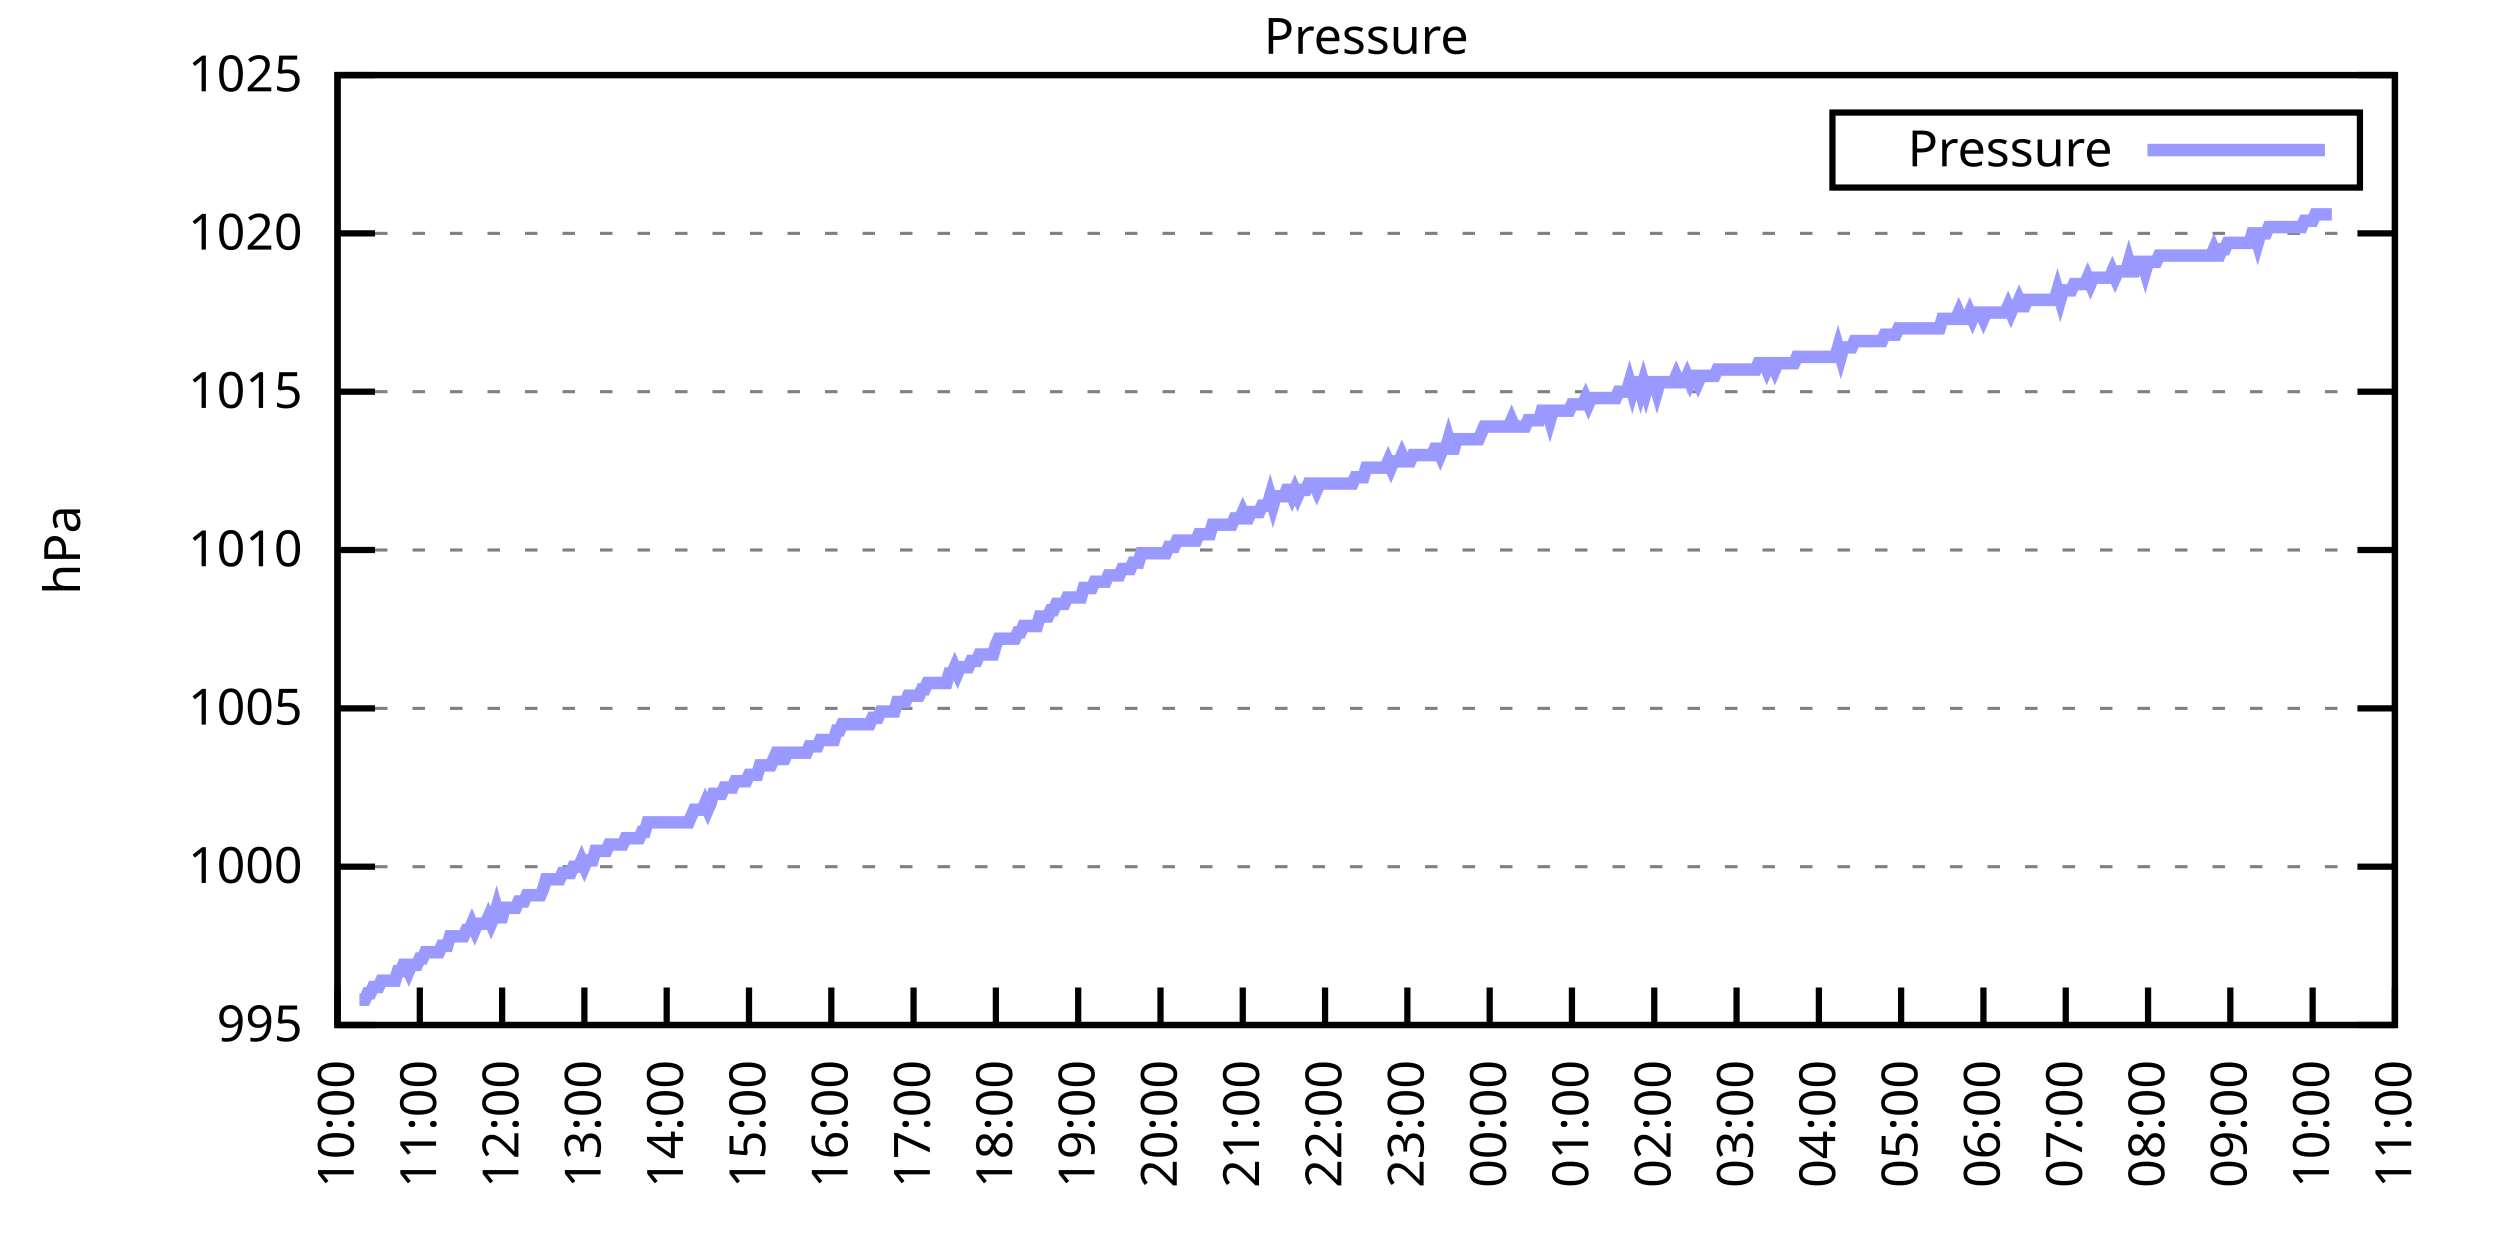
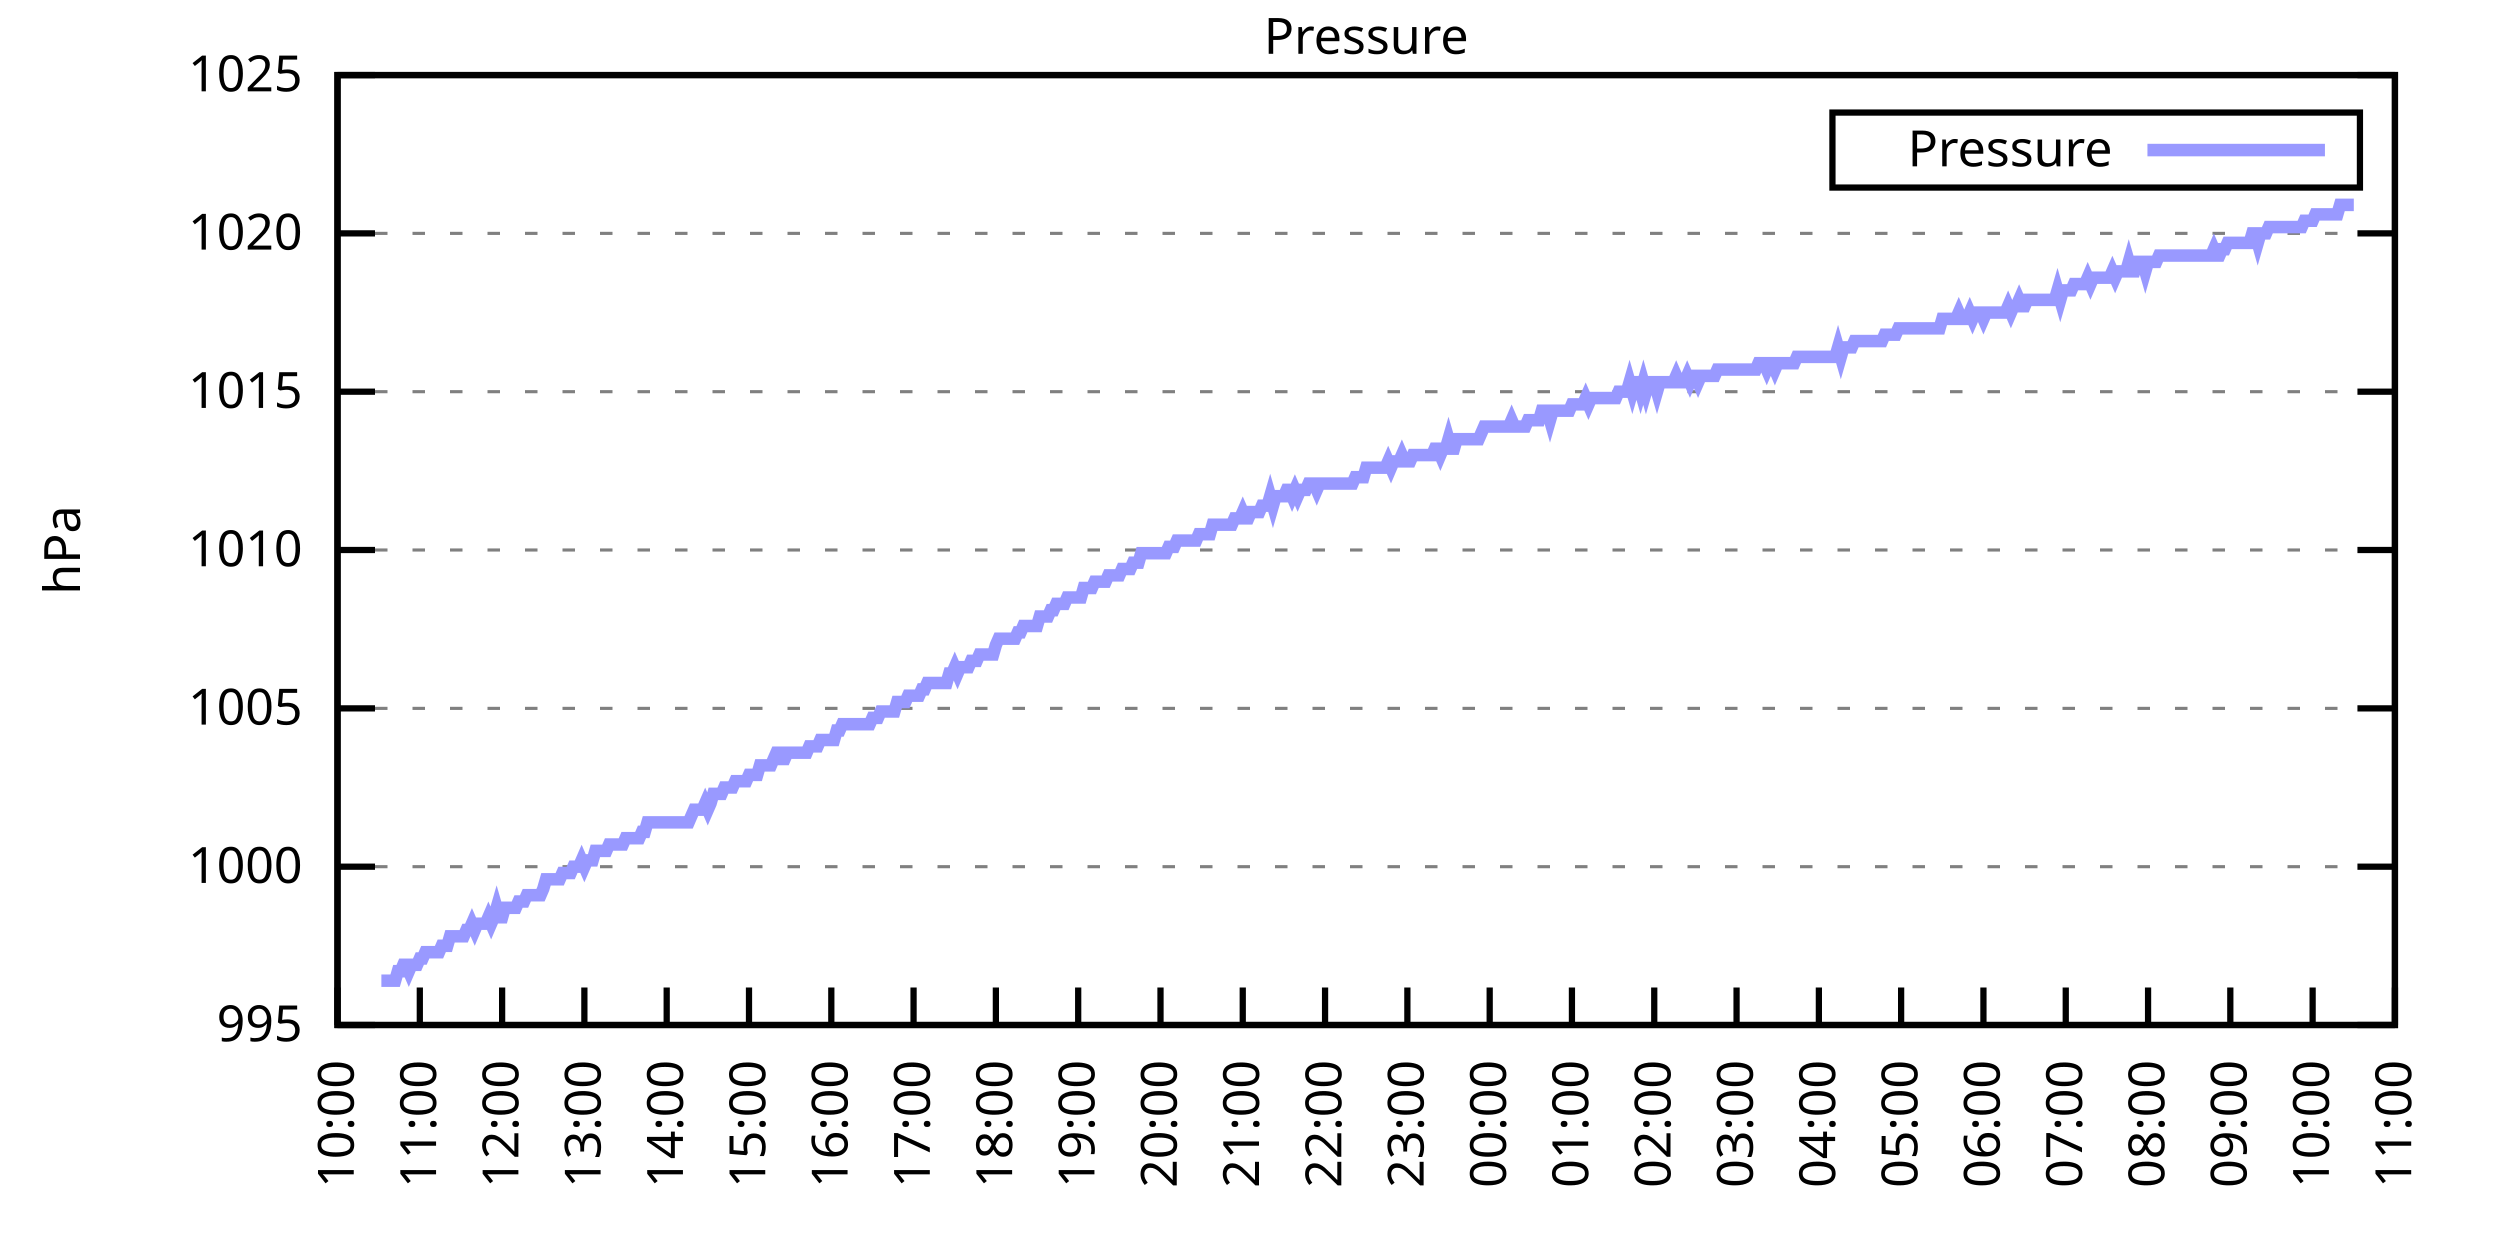
<svg xmlns="http://www.w3.org/2000/svg" xmlns:xlink="http://www.w3.org/1999/xlink" width="400" height="200" viewBox="0 0 400 200">
  <g id="gnuplot_canvas">
    <rect x="0" y="0" width="400" height="200" fill="none" />
    <defs>
      <circle id="gpDot" r="0.5" stroke-width="0.5" stroke="currentColor" />
      <path id="gpPt0" stroke-width="0.333" stroke="currentColor" d="M-1,0 h2 M0,-1 v2" />
      <path id="gpPt1" stroke-width="0.333" stroke="currentColor" d="M-1,-1 L1,1 M1,-1 L-1,1" />
      <path id="gpPt2" stroke-width="0.333" stroke="currentColor" d="M-1,0 L1,0 M0,-1 L0,1 M-1,-1 L1,1 M-1,1 L1,-1" />
      <rect id="gpPt3" stroke-width="0.333" stroke="currentColor" x="-1" y="-1" width="2" height="2" />
      <rect id="gpPt4" stroke-width="0.333" stroke="currentColor" fill="currentColor" x="-1" y="-1" width="2" height="2" />
      <circle id="gpPt5" stroke-width="0.333" stroke="currentColor" cx="0" cy="0" r="1" />
      <use xlink:href="#gpPt5" id="gpPt6" fill="currentColor" stroke="none" />
      <path id="gpPt7" stroke-width="0.333" stroke="currentColor" d="M0,-1.33 L-1.33,0.67 L1.33,0.67 z" />
      <use xlink:href="#gpPt7" id="gpPt8" fill="currentColor" stroke="none" />
      <use xlink:href="#gpPt7" id="gpPt9" stroke="currentColor" transform="rotate(180)" />
      <use xlink:href="#gpPt9" id="gpPt10" fill="currentColor" stroke="none" />
      <use xlink:href="#gpPt3" id="gpPt11" stroke="currentColor" transform="rotate(45)" />
      <use xlink:href="#gpPt11" id="gpPt12" fill="currentColor" stroke="none" />
      <path id="gpPt13" stroke-width="0.333" stroke="currentColor" d="M0,1.330 L1.265,0.411 L0.782,-1.067 L-0.782,-1.076 L-1.265,0.411 z" />
      <use xlink:href="#gpPt13" id="gpPt14" fill="currentColor" stroke="none" />
      <filter id="textbox" filterUnits="objectBoundingBox" x="0" y="0" height="1" width="1">
        <feFlood flood-color="white" flood-opacity="1" result="bgnd" />
        <feComposite in="SourceGraphic" in2="bgnd" operator="atop" />
      </filter>
      <filter id="greybox" filterUnits="objectBoundingBox" x="0" y="0" height="1" width="1">
        <feFlood flood-color="lightgrey" flood-opacity="1" result="grey" />
        <feComposite in="SourceGraphic" in2="grey" operator="atop" />
      </filter>
    </defs>
    <g fill="none" color="white" stroke="currentColor" stroke-width="1.00" stroke-linecap="butt" stroke-linejoin="miter">
</g>
    <g fill="none" color="black" stroke="currentColor" stroke-width="1.00" stroke-linecap="butt" stroke-linejoin="miter">
      <g stroke="none" shape-rendering="crispEdges">
        <polygon fill="rgb(255, 255, 255)" points="54.00,164.00 383.18,164.00 383.18,12.02 54.00,12.02 " />
      </g>
    </g>
    <g fill="none" color="black" stroke="currentColor" stroke-width="1.00" stroke-linecap="butt" stroke-linejoin="miter">
</g>
    <g fill="none" color="black" stroke="black" stroke-width="0.50" stroke-linecap="butt" stroke-linejoin="miter">
</g>
    <g fill="none" color="gray" stroke="currentColor" stroke-width="0.50" stroke-linecap="butt" stroke-linejoin="miter">
      <path stroke="gray" stroke-dasharray="2,4" class="gridline" d="M54.00,164.00 L383.19,164.00  " />
    </g>
    <g fill="none" color="gray" stroke="gray" stroke-width="1.00" stroke-linecap="butt" stroke-linejoin="miter">
</g>
    <g fill="none" color="black" stroke="currentColor" stroke-width="1.00" stroke-linecap="butt" stroke-linejoin="miter">
      <path stroke="black" d="M54.00,164.00 L60.00,164.00 M383.19,164.00 L377.19,164.00  " />
      <g transform="translate(48.40,166.60)" stroke="none" fill="black" font-family="Sans" font-size="8.00" text-anchor="end">
        <text>
          <tspan font-family="Sans"> 995</tspan>
        </text>
      </g>
    </g>
    <g fill="none" color="black" stroke="currentColor" stroke-width="1.00" stroke-linecap="butt" stroke-linejoin="miter">
</g>
    <g fill="none" color="black" stroke="black" stroke-width="0.50" stroke-linecap="butt" stroke-linejoin="miter">
</g>
    <g fill="none" color="gray" stroke="currentColor" stroke-width="0.50" stroke-linecap="butt" stroke-linejoin="miter">
      <path stroke="gray" stroke-dasharray="2,4" class="gridline" d="M54.00,138.67 L383.19,138.67  " />
    </g>
    <g fill="none" color="gray" stroke="gray" stroke-width="1.00" stroke-linecap="butt" stroke-linejoin="miter">
</g>
    <g fill="none" color="black" stroke="currentColor" stroke-width="1.00" stroke-linecap="butt" stroke-linejoin="miter">
      <path stroke="black" d="M54.00,138.67 L60.00,138.67 M383.19,138.67 L377.19,138.67  " />
      <g transform="translate(48.40,141.27)" stroke="none" fill="black" font-family="Sans" font-size="8.00" text-anchor="end">
        <text>
          <tspan font-family="Sans"> 1000</tspan>
        </text>
      </g>
    </g>
    <g fill="none" color="black" stroke="currentColor" stroke-width="1.00" stroke-linecap="butt" stroke-linejoin="miter">
</g>
    <g fill="none" color="black" stroke="black" stroke-width="0.50" stroke-linecap="butt" stroke-linejoin="miter">
</g>
    <g fill="none" color="gray" stroke="currentColor" stroke-width="0.50" stroke-linecap="butt" stroke-linejoin="miter">
      <path stroke="gray" stroke-dasharray="2,4" class="gridline" d="M54.00,113.34 L383.19,113.34  " />
    </g>
    <g fill="none" color="gray" stroke="gray" stroke-width="1.00" stroke-linecap="butt" stroke-linejoin="miter">
</g>
    <g fill="none" color="black" stroke="currentColor" stroke-width="1.00" stroke-linecap="butt" stroke-linejoin="miter">
      <path stroke="black" d="M54.00,113.34 L60.00,113.34 M383.19,113.34 L377.19,113.34  " />
      <g transform="translate(48.40,115.94)" stroke="none" fill="black" font-family="Sans" font-size="8.00" text-anchor="end">
        <text>
          <tspan font-family="Sans"> 1005</tspan>
        </text>
      </g>
    </g>
    <g fill="none" color="black" stroke="currentColor" stroke-width="1.00" stroke-linecap="butt" stroke-linejoin="miter">
</g>
    <g fill="none" color="black" stroke="black" stroke-width="0.50" stroke-linecap="butt" stroke-linejoin="miter">
</g>
    <g fill="none" color="gray" stroke="currentColor" stroke-width="0.50" stroke-linecap="butt" stroke-linejoin="miter">
      <path stroke="gray" stroke-dasharray="2,4" class="gridline" d="M54.00,88.00 L383.19,88.00  " />
    </g>
    <g fill="none" color="gray" stroke="gray" stroke-width="1.00" stroke-linecap="butt" stroke-linejoin="miter">
</g>
    <g fill="none" color="black" stroke="currentColor" stroke-width="1.00" stroke-linecap="butt" stroke-linejoin="miter">
      <path stroke="black" d="M54.00,88.00 L60.00,88.00 M383.19,88.00 L377.19,88.00  " />
      <g transform="translate(48.40,90.60)" stroke="none" fill="black" font-family="Sans" font-size="8.00" text-anchor="end">
        <text>
          <tspan font-family="Sans"> 1010</tspan>
        </text>
      </g>
    </g>
    <g fill="none" color="black" stroke="currentColor" stroke-width="1.00" stroke-linecap="butt" stroke-linejoin="miter">
</g>
    <g fill="none" color="black" stroke="black" stroke-width="0.50" stroke-linecap="butt" stroke-linejoin="miter">
</g>
    <g fill="none" color="gray" stroke="currentColor" stroke-width="0.50" stroke-linecap="butt" stroke-linejoin="miter">
      <path stroke="gray" stroke-dasharray="2,4" class="gridline" d="M54.00,62.67 L383.19,62.67  " />
    </g>
    <g fill="none" color="gray" stroke="gray" stroke-width="1.00" stroke-linecap="butt" stroke-linejoin="miter">
</g>
    <g fill="none" color="black" stroke="currentColor" stroke-width="1.00" stroke-linecap="butt" stroke-linejoin="miter">
      <path stroke="black" d="M54.00,62.67 L60.00,62.67 M383.19,62.67 L377.19,62.67  " />
      <g transform="translate(48.40,65.27)" stroke="none" fill="black" font-family="Sans" font-size="8.00" text-anchor="end">
        <text>
          <tspan font-family="Sans"> 1015</tspan>
        </text>
      </g>
    </g>
    <g fill="none" color="black" stroke="currentColor" stroke-width="1.00" stroke-linecap="butt" stroke-linejoin="miter">
</g>
    <g fill="none" color="black" stroke="black" stroke-width="0.50" stroke-linecap="butt" stroke-linejoin="miter">
</g>
    <g fill="none" color="gray" stroke="currentColor" stroke-width="0.50" stroke-linecap="butt" stroke-linejoin="miter">
      <path stroke="gray" stroke-dasharray="2,4" class="gridline" d="M54.00,37.34 L383.19,37.34  " />
    </g>
    <g fill="none" color="gray" stroke="gray" stroke-width="1.00" stroke-linecap="butt" stroke-linejoin="miter">
</g>
    <g fill="none" color="black" stroke="currentColor" stroke-width="1.00" stroke-linecap="butt" stroke-linejoin="miter">
      <path stroke="black" d="M54.00,37.34 L60.00,37.34 M383.19,37.34 L377.19,37.34  " />
      <g transform="translate(48.40,39.94)" stroke="none" fill="black" font-family="Sans" font-size="8.00" text-anchor="end">
        <text>
          <tspan font-family="Sans"> 1020</tspan>
        </text>
      </g>
    </g>
    <g fill="none" color="black" stroke="currentColor" stroke-width="1.00" stroke-linecap="butt" stroke-linejoin="miter">
</g>
    <g fill="none" color="black" stroke="black" stroke-width="0.50" stroke-linecap="butt" stroke-linejoin="miter">
</g>
    <g fill="none" color="gray" stroke="currentColor" stroke-width="0.50" stroke-linecap="butt" stroke-linejoin="miter">
      <path stroke="gray" stroke-dasharray="2,4" class="gridline" d="M54.00,12.01 L383.19,12.01  " />
    </g>
    <g fill="none" color="gray" stroke="gray" stroke-width="1.00" stroke-linecap="butt" stroke-linejoin="miter">
</g>
    <g fill="none" color="black" stroke="currentColor" stroke-width="1.00" stroke-linecap="butt" stroke-linejoin="miter">
      <path stroke="black" d="M54.00,12.01 L60.00,12.01 M383.19,12.01 L377.19,12.01  " />
      <g transform="translate(48.40,14.61)" stroke="none" fill="black" font-family="Sans" font-size="8.00" text-anchor="end">
        <text>
          <tspan font-family="Sans"> 1025</tspan>
        </text>
      </g>
    </g>
    <g fill="none" color="black" stroke="currentColor" stroke-width="1.00" stroke-linecap="butt" stroke-linejoin="miter">
      <path stroke="black" d="M54.00,164.00 L54.00,158.00  " />
      <g transform="translate(56.60,169.60) rotate(270.00)" stroke="none" fill="black" font-family="Sans" font-size="8.00" text-anchor="end">
        <text>
          <tspan font-family="Sans">10:00</tspan>
        </text>
      </g>
    </g>
    <g fill="none" color="black" stroke="currentColor" stroke-width="1.00" stroke-linecap="butt" stroke-linejoin="miter">
      <path stroke="black" d="M67.17,164.00 L67.17,158.00  " />
      <g transform="translate(69.77,169.60) rotate(270.00)" stroke="none" fill="black" font-family="Sans" font-size="8.00" text-anchor="end">
        <text>
          <tspan font-family="Sans">11:00</tspan>
        </text>
      </g>
    </g>
    <g fill="none" color="black" stroke="currentColor" stroke-width="1.00" stroke-linecap="butt" stroke-linejoin="miter">
      <path stroke="black" d="M80.34,164.00 L80.34,158.00  " />
      <g transform="translate(82.94,169.60) rotate(270.00)" stroke="none" fill="black" font-family="Sans" font-size="8.00" text-anchor="end">
        <text>
          <tspan font-family="Sans">12:00</tspan>
        </text>
      </g>
    </g>
    <g fill="none" color="black" stroke="currentColor" stroke-width="1.00" stroke-linecap="butt" stroke-linejoin="miter">
      <path stroke="black" d="M93.50,164.00 L93.50,158.00  " />
      <g transform="translate(96.10,169.60) rotate(270.00)" stroke="none" fill="black" font-family="Sans" font-size="8.00" text-anchor="end">
        <text>
          <tspan font-family="Sans">13:00</tspan>
        </text>
      </g>
    </g>
    <g fill="none" color="black" stroke="currentColor" stroke-width="1.00" stroke-linecap="butt" stroke-linejoin="miter">
      <path stroke="black" d="M106.67,164.00 L106.67,158.00  " />
      <g transform="translate(109.27,169.60) rotate(270.00)" stroke="none" fill="black" font-family="Sans" font-size="8.00" text-anchor="end">
        <text>
          <tspan font-family="Sans">14:00</tspan>
        </text>
      </g>
    </g>
    <g fill="none" color="black" stroke="currentColor" stroke-width="1.00" stroke-linecap="butt" stroke-linejoin="miter">
      <path stroke="black" d="M119.84,164.00 L119.84,158.00  " />
      <g transform="translate(122.44,169.60) rotate(270.00)" stroke="none" fill="black" font-family="Sans" font-size="8.00" text-anchor="end">
        <text>
          <tspan font-family="Sans">15:00</tspan>
        </text>
      </g>
    </g>
    <g fill="none" color="black" stroke="currentColor" stroke-width="1.00" stroke-linecap="butt" stroke-linejoin="miter">
      <path stroke="black" d="M133.01,164.00 L133.01,158.00  " />
      <g transform="translate(135.61,169.60) rotate(270.00)" stroke="none" fill="black" font-family="Sans" font-size="8.00" text-anchor="end">
        <text>
          <tspan font-family="Sans">16:00</tspan>
        </text>
      </g>
    </g>
    <g fill="none" color="black" stroke="currentColor" stroke-width="1.00" stroke-linecap="butt" stroke-linejoin="miter">
      <path stroke="black" d="M146.17,164.00 L146.17,158.00  " />
      <g transform="translate(148.77,169.60) rotate(270.00)" stroke="none" fill="black" font-family="Sans" font-size="8.00" text-anchor="end">
        <text>
          <tspan font-family="Sans">17:00</tspan>
        </text>
      </g>
    </g>
    <g fill="none" color="black" stroke="currentColor" stroke-width="1.00" stroke-linecap="butt" stroke-linejoin="miter">
      <path stroke="black" d="M159.34,164.00 L159.34,158.00  " />
      <g transform="translate(161.94,169.60) rotate(270.00)" stroke="none" fill="black" font-family="Sans" font-size="8.00" text-anchor="end">
        <text>
          <tspan font-family="Sans">18:00</tspan>
        </text>
      </g>
    </g>
    <g fill="none" color="black" stroke="currentColor" stroke-width="1.00" stroke-linecap="butt" stroke-linejoin="miter">
      <path stroke="black" d="M172.51,164.00 L172.51,158.00  " />
      <g transform="translate(175.11,169.60) rotate(270.00)" stroke="none" fill="black" font-family="Sans" font-size="8.00" text-anchor="end">
        <text>
          <tspan font-family="Sans">19:00</tspan>
        </text>
      </g>
    </g>
    <g fill="none" color="black" stroke="currentColor" stroke-width="1.00" stroke-linecap="butt" stroke-linejoin="miter">
      <path stroke="black" d="M185.68,164.00 L185.68,158.00  " />
      <g transform="translate(188.28,169.60) rotate(270.00)" stroke="none" fill="black" font-family="Sans" font-size="8.00" text-anchor="end">
        <text>
          <tspan font-family="Sans">20:00</tspan>
        </text>
      </g>
    </g>
    <g fill="none" color="black" stroke="currentColor" stroke-width="1.00" stroke-linecap="butt" stroke-linejoin="miter">
      <path stroke="black" d="M198.84,164.00 L198.84,158.00  " />
      <g transform="translate(201.44,169.60) rotate(270.00)" stroke="none" fill="black" font-family="Sans" font-size="8.00" text-anchor="end">
        <text>
          <tspan font-family="Sans">21:00</tspan>
        </text>
      </g>
    </g>
    <g fill="none" color="black" stroke="currentColor" stroke-width="1.00" stroke-linecap="butt" stroke-linejoin="miter">
      <path stroke="black" d="M212.01,164.00 L212.01,158.00  " />
      <g transform="translate(214.61,169.60) rotate(270.00)" stroke="none" fill="black" font-family="Sans" font-size="8.00" text-anchor="end">
        <text>
          <tspan font-family="Sans">22:00</tspan>
        </text>
      </g>
    </g>
    <g fill="none" color="black" stroke="currentColor" stroke-width="1.00" stroke-linecap="butt" stroke-linejoin="miter">
      <path stroke="black" d="M225.18,164.00 L225.18,158.00  " />
      <g transform="translate(227.78,169.60) rotate(270.00)" stroke="none" fill="black" font-family="Sans" font-size="8.00" text-anchor="end">
        <text>
          <tspan font-family="Sans">23:00</tspan>
        </text>
      </g>
    </g>
    <g fill="none" color="black" stroke="currentColor" stroke-width="1.00" stroke-linecap="butt" stroke-linejoin="miter">
      <path stroke="black" d="M238.35,164.00 L238.35,158.00  " />
      <g transform="translate(240.95,169.60) rotate(270.00)" stroke="none" fill="black" font-family="Sans" font-size="8.00" text-anchor="end">
        <text>
          <tspan font-family="Sans">00:00</tspan>
        </text>
      </g>
    </g>
    <g fill="none" color="black" stroke="currentColor" stroke-width="1.00" stroke-linecap="butt" stroke-linejoin="miter">
      <path stroke="black" d="M251.51,164.00 L251.51,158.00  " />
      <g transform="translate(254.11,169.60) rotate(270.00)" stroke="none" fill="black" font-family="Sans" font-size="8.00" text-anchor="end">
        <text>
          <tspan font-family="Sans">01:00</tspan>
        </text>
      </g>
    </g>
    <g fill="none" color="black" stroke="currentColor" stroke-width="1.00" stroke-linecap="butt" stroke-linejoin="miter">
      <path stroke="black" d="M264.68,164.00 L264.68,158.00  " />
      <g transform="translate(267.28,169.60) rotate(270.00)" stroke="none" fill="black" font-family="Sans" font-size="8.00" text-anchor="end">
        <text>
          <tspan font-family="Sans">02:00</tspan>
        </text>
      </g>
    </g>
    <g fill="none" color="black" stroke="currentColor" stroke-width="1.00" stroke-linecap="butt" stroke-linejoin="miter">
      <path stroke="black" d="M277.85,164.00 L277.85,158.00  " />
      <g transform="translate(280.45,169.60) rotate(270.00)" stroke="none" fill="black" font-family="Sans" font-size="8.00" text-anchor="end">
        <text>
          <tspan font-family="Sans">03:00</tspan>
        </text>
      </g>
    </g>
    <g fill="none" color="black" stroke="currentColor" stroke-width="1.00" stroke-linecap="butt" stroke-linejoin="miter">
      <path stroke="black" d="M291.02,164.00 L291.02,158.00  " />
      <g transform="translate(293.62,169.60) rotate(270.00)" stroke="none" fill="black" font-family="Sans" font-size="8.00" text-anchor="end">
        <text>
          <tspan font-family="Sans">04:00</tspan>
        </text>
      </g>
    </g>
    <g fill="none" color="black" stroke="currentColor" stroke-width="1.00" stroke-linecap="butt" stroke-linejoin="miter">
      <path stroke="black" d="M304.18,164.00 L304.18,158.00  " />
      <g transform="translate(306.78,169.60) rotate(270.00)" stroke="none" fill="black" font-family="Sans" font-size="8.00" text-anchor="end">
        <text>
          <tspan font-family="Sans">05:00</tspan>
        </text>
      </g>
    </g>
    <g fill="none" color="black" stroke="currentColor" stroke-width="1.00" stroke-linecap="butt" stroke-linejoin="miter">
      <path stroke="black" d="M317.35,164.00 L317.35,158.00  " />
      <g transform="translate(319.95,169.60) rotate(270.00)" stroke="none" fill="black" font-family="Sans" font-size="8.00" text-anchor="end">
        <text>
          <tspan font-family="Sans">06:00</tspan>
        </text>
      </g>
    </g>
    <g fill="none" color="black" stroke="currentColor" stroke-width="1.00" stroke-linecap="butt" stroke-linejoin="miter">
      <path stroke="black" d="M330.52,164.00 L330.52,158.00  " />
      <g transform="translate(333.12,169.60) rotate(270.00)" stroke="none" fill="black" font-family="Sans" font-size="8.00" text-anchor="end">
        <text>
          <tspan font-family="Sans">07:00</tspan>
        </text>
      </g>
    </g>
    <g fill="none" color="black" stroke="currentColor" stroke-width="1.00" stroke-linecap="butt" stroke-linejoin="miter">
      <path stroke="black" d="M343.69,164.00 L343.69,158.00  " />
      <g transform="translate(346.29,169.60) rotate(270.00)" stroke="none" fill="black" font-family="Sans" font-size="8.00" text-anchor="end">
        <text>
          <tspan font-family="Sans">08:00</tspan>
        </text>
      </g>
    </g>
    <g fill="none" color="black" stroke="currentColor" stroke-width="1.00" stroke-linecap="butt" stroke-linejoin="miter">
      <path stroke="black" d="M356.85,164.00 L356.85,158.00  " />
      <g transform="translate(359.45,169.60) rotate(270.00)" stroke="none" fill="black" font-family="Sans" font-size="8.00" text-anchor="end">
        <text>
          <tspan font-family="Sans">09:00</tspan>
        </text>
      </g>
    </g>
    <g fill="none" color="black" stroke="currentColor" stroke-width="1.00" stroke-linecap="butt" stroke-linejoin="miter">
      <path stroke="black" d="M370.02,164.00 L370.02,158.00  " />
      <g transform="translate(372.62,169.60) rotate(270.00)" stroke="none" fill="black" font-family="Sans" font-size="8.00" text-anchor="end">
        <text>
          <tspan font-family="Sans">10:00</tspan>
        </text>
      </g>
    </g>
    <g fill="none" color="black" stroke="currentColor" stroke-width="1.00" stroke-linecap="butt" stroke-linejoin="miter">
      <path stroke="black" d="M383.19,164.00 L383.19,158.00  " />
      <g transform="translate(385.79,169.60) rotate(270.00)" stroke="none" fill="black" font-family="Sans" font-size="8.00" text-anchor="end">
        <text>
          <tspan font-family="Sans">11:00</tspan>
        </text>
      </g>
    </g>
    <g fill="none" color="black" stroke="currentColor" stroke-width="1.00" stroke-linecap="butt" stroke-linejoin="miter">
</g>
    <g fill="none" color="black" stroke="currentColor" stroke-width="1.00" stroke-linecap="butt" stroke-linejoin="miter">
      <path stroke="black" d="M54.00,12.01 L54.00,164.00 L383.19,164.00 L383.19,12.01 L54.00,12.01 Z  " />
    </g>
    <g fill="none" color="black" stroke="currentColor" stroke-width="1.00" stroke-linecap="butt" stroke-linejoin="miter">
</g>
    <g fill="none" color="black" stroke="currentColor" stroke-width="1.00" stroke-linecap="butt" stroke-linejoin="miter">
      <path stroke="black" d="M293.19,30.01 L293.19,18.01 L377.59,18.01 L377.59,30.01 L293.19,30.01 Z  " />
    </g>
    <g id="Pressure_plot_1">
      <g fill="none" color="white" stroke="black" stroke-width="2.00" stroke-linecap="butt" stroke-linejoin="miter">
</g>
      <g fill="none" color="black" stroke="currentColor" stroke-width="2.00" stroke-linecap="butt" stroke-linejoin="miter">
        <g transform="translate(337.99,26.61)" stroke="none" fill="black" font-family="Sans" font-size="8.00" text-anchor="end">
          <text>
            <tspan font-family="Sans">Pressure</tspan>
          </text>
        </g>
      </g>
      <g fill="none" color="black" stroke="currentColor" stroke-width="2.00" stroke-linecap="butt" stroke-linejoin="miter">
-         <path stroke="rgb(153, 153, 255)" d="M343.59,24.01 L371.99,24.01 M57.51,159.95 L57.95,159.95 L58.39,159.95 L58.83,158.93 L59.27,158.93 L59.71,157.92   L60.14,157.92 L60.58,157.92 L61.02,156.91 L61.46,156.91 L61.90,156.91 L62.34,156.91 L62.78,156.91 L63.22,156.91   L63.66,155.39 L64.10,155.39 L64.53,154.37 L64.97,154.37 L65.41,155.39 L65.85,154.37 L66.29,154.37 L66.73,154.37   L67.17,153.36 L67.61,153.36 L68.05,152.35 L68.48,152.35 L68.92,152.35 L69.36,152.35 L69.80,152.35 L70.24,152.35   L70.68,151.33 L71.12,151.33 L71.56,151.33 L72.00,149.81 L72.43,149.81 L72.87,149.81 L73.31,149.81 L73.75,149.81   L74.19,149.81 L74.63,148.80 L75.07,148.80 L75.51,147.79 L75.95,148.80 L76.38,147.79 L76.82,147.79 L77.26,147.79   L77.70,147.79 L78.14,146.77 L78.58,147.79 L79.02,146.77 L79.46,145.25 L79.90,146.77 L80.34,146.77 L80.77,145.25   L81.21,145.25 L81.65,145.25 L82.09,145.25 L82.53,145.25 L82.97,144.24 L83.41,144.24 L83.85,144.24 L84.29,143.23   L84.72,143.23 L85.16,143.23 L85.60,143.23 L86.04,143.23 L86.48,143.23 L86.92,142.21 L87.36,140.69 L87.80,140.69   L88.24,140.69 L88.67,140.69 L89.11,140.69 L89.55,140.69 L89.99,139.68 L90.43,139.68 L90.87,139.68 L91.31,139.68   L91.75,138.67 L92.19,138.67 L92.62,138.67 L93.06,137.66 L93.50,138.67 L93.94,137.66 L94.38,137.66 L94.82,137.66   L95.26,136.14 L95.70,136.14 L96.14,136.14 L96.58,136.14 L97.01,136.14 L97.45,135.12 L97.89,135.12 L98.33,135.12   L98.77,135.12 L99.21,135.12 L99.65,135.12 L100.09,134.11 L100.53,134.11 L100.96,134.11 L101.40,134.11 L101.84,134.11   L102.28,134.11 L102.72,133.10 L103.16,133.10 L103.60,131.58 L104.04,131.58 L104.48,131.58 L104.91,131.58 L105.35,131.58   L105.79,131.58 L106.23,131.58 L106.67,131.58 L107.11,131.58 L107.55,131.58 L107.99,131.58 L108.43,131.58 L108.87,131.58   L109.30,131.58 L109.74,131.58 L110.18,131.58 L110.62,130.56 L111.06,129.55 L111.50,129.55 L111.94,129.55 L112.38,129.55   L112.82,128.54 L113.25,129.55 L113.69,128.54 L114.13,127.02 L114.57,127.02 L115.01,127.02 L115.45,127.02 L115.89,126.00   L116.33,126.00 L116.77,126.00 L117.20,126.00 L117.64,124.99 L118.08,124.99 L118.52,124.99 L118.96,124.99 L119.40,124.99   L119.84,123.98 L120.28,123.98 L120.72,123.98 L121.15,123.98 L121.59,122.46 L122.03,122.46 L122.47,122.46 L122.91,122.46   L123.35,122.46 L123.79,121.44 L124.23,120.43 L124.67,120.43 L125.11,121.44 L125.54,121.44 L125.98,120.43 L126.42,120.43   L126.86,120.43 L127.30,120.43 L127.74,120.43 L128.18,120.43 L128.62,120.43 L129.06,120.43 L129.49,119.42 L129.93,119.42   L130.37,119.42 L130.81,119.42 L131.25,118.40 L131.69,118.40 L132.13,118.40 L132.57,118.40 L133.01,118.40 L133.44,118.40   L133.88,116.88 L134.32,116.88 L134.76,115.87 L135.20,115.87 L135.64,115.87 L136.08,115.87 L136.52,115.87 L136.96,115.87   L137.39,115.87 L137.83,115.87 L138.27,115.87 L138.71,115.87 L139.15,115.87 L139.59,114.86 L140.03,114.86 L140.47,114.86   L140.91,113.84 L141.35,113.84 L141.78,113.84 L142.22,113.84 L142.66,113.84 L143.10,113.84 L143.54,112.32 L143.98,112.32   L144.42,112.32 L144.86,112.32 L145.30,111.31 L145.73,111.31 L146.17,111.31 L146.61,111.31 L147.05,111.31 L147.49,110.30   L147.93,110.30 L148.37,109.28 L148.81,109.28 L149.25,109.28 L149.68,109.28 L150.12,109.28 L150.56,109.28 L151.00,109.28   L151.44,109.28 L151.88,107.76 L152.32,107.76 L152.76,106.75 L153.20,107.76 L153.63,106.75 L154.07,106.75 L154.51,106.75   L154.95,106.75 L155.39,105.74 L155.83,105.74 L156.27,105.74 L156.71,104.72 L157.15,104.72 L157.59,104.72 L158.02,104.72   L158.46,104.72 L158.90,104.72 L159.34,103.20 L159.78,102.19 L160.22,102.19 L160.66,102.19 L161.10,102.19 L161.54,102.19   L161.97,102.19 L162.41,102.19 L162.85,101.18 L163.29,101.18 L163.73,100.16 L164.17,100.16 L164.61,100.16 L165.05,100.16   L165.49,100.16 L165.92,100.16 L166.36,98.64 L166.80,98.64 L167.24,98.64 L167.68,98.64 L168.12,97.63 L168.56,97.63   L169.00,96.62 L169.44,96.62 L169.87,96.62 L170.31,96.62 L170.75,95.60 L171.19,95.60 L171.63,95.60 L172.07,95.60   L172.51,95.60 L172.95,95.60 L173.39,94.08 L173.83,94.08 L174.26,94.08 L174.70,94.08 L175.14,93.07 L175.58,93.07   L176.02,93.07 L176.46,93.07 L176.90,93.07 L177.34,92.06 L177.78,92.06 L178.21,92.06 L178.65,92.06 L179.09,92.06   L179.53,91.04 L179.97,91.04 L180.41,91.04 L180.85,91.04 L181.29,90.03 L181.73,90.03 L182.16,90.03 L182.60,88.51   L183.04,88.51 L183.48,88.51 L183.92,88.51 L184.36,88.51 L184.80,88.51 L185.24,88.51 L185.68,88.51 L186.11,88.51   L186.55,88.51 L186.99,87.50 L187.43,87.50 L187.87,87.50 L188.31,86.49 L188.75,86.49 L189.19,86.49 L189.63,86.49   L190.07,86.49 L190.50,86.49 L190.94,86.49 L191.38,86.49 L191.82,85.47 L192.26,85.47 L192.70,85.47 L193.14,85.47   L193.58,85.47 L194.02,83.95 L194.45,83.95 L194.89,83.95 L195.33,83.95 L195.77,83.95 L196.21,83.95 L196.65,83.95   L197.09,83.95 L197.53,82.94 L197.97,82.94 L198.40,82.94 L198.84,81.93 L199.28,82.94 L199.72,82.94 L200.16,81.93   L200.60,81.93 L201.04,81.93 L201.48,81.93 L201.92,80.91 L202.35,80.91 L202.79,80.91 L203.23,79.39 L203.67,80.91   L204.11,79.39 L204.55,79.39 L204.99,79.39 L205.43,79.39 L205.87,78.38 L206.31,78.38 L206.74,79.39 L207.18,78.38   L207.62,79.39 L208.06,78.38 L208.50,78.38 L208.94,78.38 L209.38,77.37 L209.82,77.37 L210.26,77.37 L210.69,78.38   L211.13,77.37 L211.57,77.37 L212.01,77.37 L212.45,77.37 L212.89,77.37 L213.33,77.37 L213.77,77.37 L214.21,77.37   L214.64,77.37 L215.08,77.37 L215.52,77.37 L215.96,77.37 L216.40,77.37 L216.84,76.35 L217.28,76.35 L217.72,76.35   L218.16,76.35 L218.60,74.83 L219.03,74.83 L219.47,74.83 L219.91,74.83 L220.35,74.83 L220.79,74.83 L221.23,74.83   L221.67,74.83 L222.11,73.82 L222.55,74.83 L222.98,73.82 L223.42,73.82 L223.86,73.82 L224.30,72.81 L224.74,73.82   L225.18,73.82 L225.62,73.82 L226.06,72.81 L226.50,72.81 L226.93,72.81 L227.37,72.81 L227.81,72.81 L228.25,72.81   L228.69,72.81 L229.13,72.81 L229.57,71.79 L230.01,71.79 L230.45,72.81 L230.88,71.79 L231.32,71.79 L231.76,70.27   L232.20,71.79 L232.64,71.79 L233.08,70.27 L233.52,70.27 L233.96,70.27 L234.40,70.27 L234.84,70.27 L235.27,70.27   L235.71,70.27 L236.15,70.27 L236.59,70.27 L237.03,69.26 L237.47,68.25 L237.91,68.25 L238.35,68.25 L238.79,68.25   L239.22,68.25 L239.66,68.25 L240.10,68.25 L240.54,68.25 L240.98,68.25 L241.42,68.25 L241.86,67.23 L242.30,68.25   L242.74,68.25 L243.17,68.25 L243.61,68.25 L244.05,68.25 L244.49,67.23 L244.93,67.23 L245.37,67.23 L245.81,67.23   L246.25,67.23 L246.69,65.71 L247.12,65.71 L247.56,65.71 L248.00,67.23 L248.44,65.71 L248.88,65.71 L249.32,65.71   L249.76,65.71 L250.20,65.71 L250.64,65.71 L251.08,65.71 L251.51,64.70 L251.95,64.70 L252.39,64.70 L252.83,64.70   L253.27,64.70 L253.71,63.69 L254.15,64.70 L254.59,63.69 L255.03,63.69 L255.46,63.69 L255.90,63.69 L256.34,63.69   L256.78,63.69 L257.22,63.69 L257.66,63.69 L258.10,63.69 L258.54,63.69 L258.98,62.67 L259.41,62.67 L259.85,62.67   L260.29,62.67 L260.73,61.15 L261.17,62.67 L261.61,61.15 L262.05,61.15 L262.49,62.67 L262.93,61.15 L263.36,62.67   L263.80,61.15 L264.24,61.15 L264.68,61.15 L265.12,62.67 L265.56,61.15 L266.00,61.15 L266.44,61.15 L266.88,61.15   L267.32,61.15 L267.75,61.15 L268.19,60.14 L268.63,61.15 L269.07,61.15 L269.51,61.15 L269.95,60.14 L270.39,61.15   L270.83,60.14 L271.27,60.14 L271.70,61.15 L272.14,60.14 L272.58,60.14 L273.02,60.14 L273.46,60.14 L273.90,60.14   L274.34,60.14 L274.78,59.13 L275.22,59.13 L275.65,59.13 L276.09,59.13 L276.53,59.13 L276.97,59.13 L277.41,59.13   L277.85,59.13 L278.29,59.13 L278.73,59.13 L279.17,59.13 L279.60,59.13 L280.04,59.13 L280.48,59.13 L280.92,59.13   L281.36,58.11 L281.80,58.11 L282.24,58.11 L282.68,59.13 L283.12,58.11 L283.56,58.11 L283.99,59.13 L284.43,58.11   L284.87,58.11 L285.31,58.11 L285.75,58.11 L286.19,58.11 L286.63,58.11 L287.07,58.11 L287.51,57.10 L287.94,57.10   L288.38,57.10 L288.82,57.10 L289.26,57.10 L289.70,57.10 L290.14,57.10 L290.58,57.10 L291.02,57.10 L291.46,57.10   L291.89,57.10 L292.33,57.10 L292.77,57.10 L293.21,57.10 L293.65,57.10 L294.09,55.58 L294.53,57.10 L294.97,55.58   L295.41,55.58 L295.84,55.58 L296.28,55.58 L296.72,54.57 L297.16,54.57 L297.60,54.57 L298.04,54.57 L298.48,54.57   L298.92,54.57 L299.36,54.57 L299.80,54.57 L300.23,54.57 L300.67,54.57 L301.11,54.57 L301.55,53.55 L301.99,53.55   L302.43,53.55 L302.87,53.55 L303.31,53.55 L303.75,52.54 L304.18,52.54 L304.62,52.54 L305.06,52.54 L305.50,52.54   L305.94,52.54 L306.38,52.54 L306.82,52.54 L307.26,52.54 L307.70,52.54 L308.13,52.54 L308.57,52.54 L309.01,52.54   L309.45,52.54 L309.89,52.54 L310.33,52.54 L310.77,51.02 L311.21,51.02 L311.65,51.02 L312.08,51.02 L312.52,51.02   L312.96,51.02 L313.40,50.01 L313.84,51.02 L314.28,51.02 L314.72,51.02 L315.16,50.01 L315.60,51.02 L316.04,50.01   L316.47,50.01 L316.91,50.01 L317.35,51.02 L317.79,50.01 L318.23,50.01 L318.67,50.01 L319.11,50.01 L319.55,50.01   L319.99,50.01 L320.42,50.01 L320.86,50.01 L321.30,48.99 L321.74,50.01 L322.18,48.99 L322.62,48.99 L323.06,47.98   L323.50,48.99 L323.94,48.99 L324.37,47.98 L324.81,47.98 L325.25,47.98 L325.69,47.98 L326.13,47.98 L326.57,47.98   L327.01,47.98 L327.45,47.98 L327.89,47.98 L328.33,47.98 L328.76,47.98 L329.20,46.46 L329.64,47.98 L330.08,46.46   L330.52,46.46 L330.96,46.46 L331.40,46.46 L331.84,45.45 L332.28,45.45 L332.71,45.45 L333.15,45.45 L333.59,45.45   L334.03,44.43 L334.47,45.45 L334.91,44.43 L335.35,44.43 L335.79,44.43 L336.23,44.43 L336.66,44.43 L337.10,44.43   L337.54,44.43 L337.98,43.42 L338.42,44.43 L338.86,43.42 L339.30,43.42 L339.74,43.42 L340.18,43.42 L340.61,41.90   L341.05,43.42 L341.49,43.42 L341.93,41.90 L342.37,41.90 L342.81,41.90 L343.25,43.42 L343.69,41.90 L344.13,41.90   L344.57,41.90 L345.00,41.90 L345.44,40.89 L345.88,40.89 L346.32,40.89 L346.76,40.89 L347.20,40.89 L347.64,40.89   L348.08,40.89 L348.52,40.89 L348.95,40.89 L349.39,40.89 L349.83,40.89 L350.27,40.89 L350.71,40.89 L351.15,40.89   L351.59,40.89 L352.03,40.89 L352.47,40.89 L352.90,40.89 L353.34,40.89 L353.78,40.89 L354.22,39.87 L354.66,40.89   L355.10,40.89 L355.54,39.87 L355.98,39.87 L356.42,38.86 L356.85,38.86 L357.29,38.86 L357.73,38.86 L358.17,38.86   L358.61,38.86 L359.05,38.86 L359.49,38.86 L359.93,38.86 L360.37,37.34 L360.81,37.34 L361.24,38.86 L361.68,37.34   L362.12,37.34 L362.56,37.34 L363.00,36.33 L363.44,36.33 L363.88,36.33 L364.32,36.33 L364.76,36.33 L365.19,36.33   L365.63,36.33 L366.07,36.33 L366.51,36.33 L366.95,36.33 L367.39,36.33 L367.83,36.33 L368.27,36.33 L368.71,35.32   L369.14,35.32 L369.58,35.32 L370.02,35.32 L370.46,34.30 L370.90,34.30 L371.34,34.30 L371.78,34.30 L372.22,34.30   L372.66,34.30 L373.09,34.30  " />
+         <path stroke="rgb(153, 153, 255)" d="M343.59,24.01 L371.99,24.01 M61.02,156.91 L61.46,156.91 L61.90,156.91 L62.34,156.91 L62.78,156.91 L63.22,156.91   L63.66,155.39 L64.10,155.39 L64.53,154.37 L64.97,154.37 L65.41,155.39 L65.85,154.37 L66.29,154.37 L66.73,154.37   L67.17,153.36 L67.61,153.36 L68.05,152.35 L68.48,152.35 L68.92,152.35 L69.36,152.35 L69.80,152.35 L70.24,152.35   L70.68,151.33 L71.12,151.33 L71.56,151.33 L72.00,149.81 L72.43,149.81 L72.87,149.81 L73.31,149.81 L73.75,149.81   L74.19,149.81 L74.63,148.80 L75.07,148.80 L75.51,147.79 L75.95,148.80 L76.38,147.79 L76.82,147.79 L77.26,147.79   L77.70,147.79 L78.14,146.77 L78.58,147.79 L79.02,146.77 L79.46,145.25 L79.90,146.77 L80.34,146.77 L80.77,145.25   L81.21,145.25 L81.65,145.25 L82.09,145.25 L82.53,145.25 L82.97,144.24 L83.41,144.24 L83.85,144.24 L84.29,143.23   L84.72,143.23 L85.16,143.23 L85.60,143.23 L86.04,143.23 L86.48,143.23 L86.92,142.21 L87.36,140.69 L87.80,140.69   L88.24,140.69 L88.67,140.69 L89.11,140.69 L89.55,140.69 L89.99,139.68 L90.43,139.68 L90.87,139.68 L91.31,139.68   L91.75,138.67 L92.19,138.67 L92.62,138.67 L93.06,137.66 L93.50,138.67 L93.94,137.66 L94.38,137.66 L94.82,137.66   L95.26,136.14 L95.70,136.14 L96.14,136.14 L96.58,136.14 L97.01,136.14 L97.45,135.12 L97.89,135.12 L98.33,135.12   L98.77,135.12 L99.21,135.12 L99.65,135.12 L100.09,134.11 L100.53,134.11 L100.96,134.11 L101.40,134.11 L101.84,134.11   L102.28,134.11 L102.72,133.10 L103.16,133.10 L103.60,131.58 L104.04,131.58 L104.48,131.58 L104.91,131.58 L105.35,131.58   L105.79,131.58 L106.23,131.58 L106.67,131.58 L107.11,131.58 L107.55,131.58 L107.99,131.58 L108.43,131.58 L108.87,131.58   L109.30,131.58 L109.74,131.58 L110.18,131.58 L110.62,130.56 L111.06,129.55 L111.50,129.55 L111.94,129.55 L112.38,129.55   L112.82,128.54 L113.25,129.55 L113.69,128.54 L114.13,127.02 L114.57,127.02 L115.01,127.02 L115.45,127.02 L115.89,126.00   L116.33,126.00 L116.77,126.00 L117.20,126.00 L117.64,124.99 L118.08,124.99 L118.52,124.99 L118.96,124.99 L119.40,124.99   L119.84,123.98 L120.28,123.98 L120.72,123.98 L121.15,123.98 L121.59,122.46 L122.03,122.46 L122.47,122.46 L122.91,122.46   L123.35,122.46 L123.79,121.44 L124.23,120.43 L124.67,120.43 L125.11,121.44 L125.54,121.44 L125.98,120.43 L126.42,120.43   L126.86,120.43 L127.30,120.43 L127.74,120.43 L128.18,120.43 L128.62,120.43 L129.06,120.43 L129.49,119.42 L129.93,119.42   L130.37,119.42 L130.81,119.42 L131.25,118.40 L131.69,118.40 L132.13,118.40 L132.57,118.40 L133.01,118.40 L133.44,118.40   L133.88,116.88 L134.32,116.88 L134.76,115.87 L135.20,115.87 L135.64,115.87 L136.08,115.87 L136.52,115.87 L136.96,115.87   L137.39,115.87 L137.83,115.87 L138.27,115.87 L138.71,115.87 L139.15,115.87 L139.59,114.86 L140.03,114.86 L140.47,114.86   L140.91,113.84 L141.35,113.84 L141.78,113.84 L142.22,113.84 L142.66,113.84 L143.10,113.84 L143.54,112.32 L143.98,112.32   L144.42,112.32 L144.86,112.32 L145.30,111.31 L145.73,111.31 L146.17,111.31 L146.61,111.31 L147.05,111.31 L147.49,110.30   L147.93,110.30 L148.37,109.28 L148.81,109.28 L149.25,109.28 L149.68,109.28 L150.12,109.28 L150.56,109.28 L151.00,109.28   L151.44,109.28 L151.88,107.76 L152.32,107.76 L152.76,106.75 L153.20,107.76 L153.63,106.75 L154.07,106.75 L154.51,106.75   L154.95,106.75 L155.39,105.74 L155.83,105.74 L156.27,105.74 L156.71,104.72 L157.15,104.72 L157.59,104.72 L158.02,104.72   L158.46,104.72 L158.90,104.72 L159.34,103.20 L159.78,102.19 L160.22,102.19 L160.66,102.19 L161.10,102.19 L161.54,102.19   L161.97,102.19 L162.41,102.19 L162.85,101.18 L163.29,101.18 L163.73,100.16 L164.17,100.16 L164.61,100.16 L165.05,100.16   L165.49,100.16 L165.92,100.16 L166.36,98.64 L166.80,98.64 L167.24,98.64 L167.68,98.64 L168.12,97.63 L168.56,97.63   L169.00,96.62 L169.44,96.62 L169.87,96.62 L170.31,96.62 L170.75,95.60 L171.19,95.60 L171.63,95.60 L172.07,95.60   L172.51,95.60 L172.95,95.60 L173.39,94.08 L173.83,94.08 L174.26,94.08 L174.70,94.08 L175.14,93.07 L175.58,93.07   L176.02,93.07 L176.46,93.07 L176.90,93.07 L177.34,92.06 L177.78,92.06 L178.21,92.06 L178.65,92.06 L179.09,92.06   L179.53,91.04 L179.97,91.04 L180.41,91.04 L180.85,91.04 L181.29,90.03 L181.73,90.03 L182.16,90.03 L182.60,88.51   L183.04,88.51 L183.48,88.51 L183.92,88.51 L184.36,88.51 L184.80,88.51 L185.24,88.51 L185.68,88.51 L186.11,88.51   L186.55,88.51 L186.99,87.50 L187.43,87.50 L187.87,87.50 L188.31,86.49 L188.75,86.49 L189.19,86.49 L189.63,86.49   L190.07,86.49 L190.50,86.49 L190.94,86.49 L191.38,86.49 L191.82,85.47 L192.26,85.47 L192.70,85.47 L193.14,85.47   L193.58,85.47 L194.02,83.95 L194.45,83.95 L194.89,83.95 L195.33,83.95 L195.77,83.95 L196.21,83.95 L196.65,83.95   L197.09,83.95 L197.53,82.94 L197.97,82.94 L198.40,82.94 L198.84,81.93 L199.28,82.94 L199.72,82.94 L200.16,81.93   L200.60,81.93 L201.04,81.93 L201.48,81.93 L201.92,80.91 L202.35,80.91 L202.79,80.91 L203.23,79.39 L203.67,80.91   L204.11,79.39 L204.55,79.39 L204.99,79.39 L205.43,79.39 L205.87,78.38 L206.31,78.38 L206.74,79.39 L207.18,78.38   L207.62,79.39 L208.06,78.38 L208.50,78.38 L208.94,78.38 L209.38,77.37 L209.82,77.37 L210.26,77.37 L210.69,78.38   L211.13,77.37 L211.57,77.37 L212.01,77.37 L212.45,77.37 L212.89,77.37 L213.33,77.37 L213.77,77.37 L214.21,77.37   L214.64,77.37 L215.08,77.37 L215.52,77.37 L215.96,77.37 L216.40,77.37 L216.84,76.35 L217.28,76.35 L217.72,76.35   L218.16,76.35 L218.60,74.83 L219.03,74.83 L219.47,74.83 L219.91,74.83 L220.35,74.83 L220.79,74.83 L221.23,74.83   L221.67,74.83 L222.11,73.82 L222.55,74.83 L222.98,73.82 L223.42,73.82 L223.86,73.82 L224.30,72.81 L224.74,73.82   L225.18,73.82 L225.62,73.82 L226.06,72.81 L226.50,72.81 L226.93,72.81 L227.37,72.81 L227.81,72.81 L228.25,72.81   L228.69,72.81 L229.13,72.81 L229.57,71.79 L230.01,71.79 L230.45,72.81 L230.88,71.79 L231.32,71.79 L231.76,70.27   L232.20,71.79 L232.64,71.79 L233.08,70.27 L233.52,70.27 L233.96,70.27 L234.40,70.27 L234.84,70.27 L235.27,70.27   L235.71,70.27 L236.15,70.27 L236.59,70.27 L237.03,69.26 L237.47,68.25 L237.91,68.25 L238.35,68.25 L238.79,68.25   L239.22,68.25 L239.66,68.25 L240.10,68.25 L240.54,68.25 L240.98,68.25 L241.42,68.25 L241.86,67.23 L242.30,68.25   L242.74,68.25 L243.17,68.25 L243.61,68.25 L244.05,68.25 L244.49,67.23 L244.93,67.23 L245.37,67.23 L245.81,67.23   L246.25,67.23 L246.69,65.71 L247.12,65.71 L247.56,65.71 L248.00,67.23 L248.44,65.71 L248.88,65.71 L249.32,65.71   L249.76,65.71 L250.20,65.71 L250.64,65.71 L251.08,65.71 L251.51,64.70 L251.95,64.70 L252.39,64.70 L252.83,64.70   L253.27,64.70 L253.71,63.69 L254.15,64.70 L254.59,63.69 L255.03,63.69 L255.46,63.69 L255.90,63.69 L256.34,63.69   L256.78,63.69 L257.22,63.69 L257.66,63.69 L258.10,63.69 L258.54,63.69 L258.98,62.67 L259.41,62.67 L259.85,62.67   L260.29,62.67 L260.73,61.15 L261.17,62.67 L261.61,61.15 L262.05,61.15 L262.49,62.67 L262.93,61.15 L263.36,62.67   L263.80,61.15 L264.24,61.15 L264.68,61.15 L265.12,62.67 L265.56,61.15 L266.00,61.15 L266.44,61.15 L266.88,61.15   L267.32,61.15 L267.75,61.15 L268.19,60.14 L268.63,61.15 L269.07,61.15 L269.51,61.15 L269.95,60.14 L270.39,61.15   L270.83,60.14 L271.27,60.14 L271.70,61.15 L272.14,60.14 L272.58,60.14 L273.02,60.14 L273.46,60.14 L273.90,60.14   L274.34,60.14 L274.78,59.13 L275.22,59.13 L275.65,59.13 L276.09,59.13 L276.53,59.13 L276.97,59.13 L277.41,59.13   L277.85,59.13 L278.29,59.13 L278.73,59.13 L279.17,59.13 L279.60,59.13 L280.04,59.13 L280.48,59.13 L280.92,59.13   L281.36,58.11 L281.80,58.11 L282.24,58.11 L282.68,59.13 L283.12,58.11 L283.56,58.11 L283.99,59.13 L284.43,58.11   L284.87,58.11 L285.31,58.11 L285.75,58.11 L286.19,58.11 L286.63,58.11 L287.07,58.11 L287.51,57.10 L287.94,57.10   L288.38,57.10 L288.82,57.10 L289.26,57.10 L289.70,57.10 L290.14,57.10 L290.58,57.10 L291.02,57.10 L291.46,57.10   L291.89,57.10 L292.33,57.10 L292.77,57.10 L293.21,57.10 L293.65,57.10 L294.09,55.58 L294.53,57.10 L294.97,55.58   L295.41,55.58 L295.84,55.58 L296.28,55.58 L296.72,54.57 L297.16,54.57 L297.60,54.57 L298.04,54.57 L298.48,54.57   L298.92,54.57 L299.36,54.57 L299.80,54.57 L300.23,54.57 L300.67,54.57 L301.11,54.57 L301.55,53.55 L301.99,53.55   L302.43,53.55 L302.87,53.55 L303.31,53.55 L303.75,52.54 L304.18,52.54 L304.62,52.54 L305.06,52.54 L305.50,52.54   L305.94,52.54 L306.38,52.54 L306.82,52.54 L307.26,52.54 L307.70,52.54 L308.13,52.54 L308.57,52.54 L309.01,52.54   L309.45,52.54 L309.89,52.54 L310.33,52.54 L310.77,51.02 L311.21,51.02 L311.65,51.02 L312.08,51.02 L312.52,51.02   L312.96,51.02 L313.40,50.01 L313.84,51.02 L314.28,51.02 L314.72,51.02 L315.16,50.01 L315.60,51.02 L316.04,50.01   L316.47,50.01 L316.91,50.01 L317.35,51.02 L317.79,50.01 L318.23,50.01 L318.67,50.01 L319.11,50.01 L319.55,50.01   L319.99,50.01 L320.42,50.01 L320.86,50.01 L321.30,48.99 L321.74,50.01 L322.18,48.99 L322.62,48.99 L323.06,47.98   L323.50,48.99 L323.94,48.99 L324.37,47.98 L324.81,47.98 L325.25,47.98 L325.69,47.98 L326.13,47.98 L326.57,47.98   L327.01,47.98 L327.45,47.98 L327.89,47.98 L328.33,47.98 L328.76,47.98 L329.20,46.46 L329.64,47.98 L330.08,46.46   L330.52,46.46 L330.96,46.46 L331.40,46.46 L331.84,45.45 L332.28,45.45 L332.71,45.45 L333.15,45.45 L333.59,45.45   L334.03,44.43 L334.47,45.45 L334.91,44.43 L335.35,44.43 L335.79,44.43 L336.23,44.43 L336.66,44.43 L337.10,44.43   L337.54,44.43 L337.98,43.42 L338.42,44.43 L338.86,43.42 L339.30,43.42 L339.74,43.42 L340.18,43.42 L340.61,41.90   L341.05,43.42 L341.49,43.42 L341.93,41.90 L342.37,41.90 L342.81,41.90 L343.25,43.42 L343.69,41.90 L344.13,41.90   L344.57,41.90 L345.00,41.90 L345.44,40.89 L345.88,40.89 L346.32,40.89 L346.76,40.89 L347.20,40.89 L347.64,40.89   L348.08,40.89 L348.52,40.89 L348.95,40.89 L349.39,40.89 L349.83,40.89 L350.27,40.89 L350.71,40.89 L351.15,40.89   L351.59,40.89 L352.03,40.89 L352.47,40.89 L352.90,40.89 L353.34,40.89 L353.78,40.89 L354.22,39.87 L354.66,40.89   L355.10,40.89 L355.54,39.87 L355.98,39.87 L356.42,38.86 L356.85,38.86 L357.29,38.86 L357.73,38.86 L358.17,38.86   L358.61,38.86 L359.05,38.86 L359.49,38.86 L359.93,38.86 L360.37,37.34 L360.81,37.34 L361.24,38.86 L361.68,37.34   L362.12,37.34 L362.56,37.34 L363.00,36.33 L363.44,36.33 L363.88,36.33 L364.32,36.33 L364.76,36.33 L365.19,36.33   L365.63,36.33 L366.07,36.33 L366.51,36.33 L366.95,36.33 L367.39,36.33 L367.83,36.33 L368.27,36.33 L368.71,35.32   L369.14,35.32 L369.58,35.32 L370.02,35.32 L370.46,34.30 L370.90,34.30 L371.34,34.30 L371.78,34.30 L372.22,34.30   L372.66,34.30 L373.09,34.30 L373.53,34.30 L373.97,34.30 L374.41,32.78 L374.85,32.78 L375.29,32.78 L375.73,32.78   L376.17,32.78 L376.61,32.78  " />
      </g>
    </g>
    <g fill="none" color="black" stroke="currentColor" stroke-width="2.00" stroke-linecap="butt" stroke-linejoin="miter">
</g>
    <g fill="none" color="black" stroke="black" stroke-width="1.00" stroke-linecap="butt" stroke-linejoin="miter">
</g>
    <g fill="none" color="black" stroke="currentColor" stroke-width="1.00" stroke-linecap="butt" stroke-linejoin="miter">
      <path stroke="black" d="M54.00,12.01 L54.00,164.00 L383.19,164.00 L383.19,12.01 L54.00,12.01 Z  " />
      <g transform="translate(12.80,88.01) rotate(270.00)" stroke="none" fill="black" font-family="Sans" font-size="8.00" text-anchor="middle">
        <text>
          <tspan font-family="Sans">hPa</tspan>
        </text>
      </g>
    </g>
    <g fill="none" color="black" stroke="currentColor" stroke-width="1.00" stroke-linecap="butt" stroke-linejoin="miter">
</g>
    <g fill="none" color="black" stroke="currentColor" stroke-width="1.00" stroke-linecap="butt" stroke-linejoin="miter">
      <g transform="translate(218.59,8.61)" stroke="none" fill="black" font-family="Sans" font-size="8.00" text-anchor="middle">
        <text>
          <tspan font-family="Sans">Pressure</tspan>
        </text>
      </g>
    </g>
    <g fill="none" color="black" stroke="currentColor" stroke-width="1.00" stroke-linecap="butt" stroke-linejoin="miter">
</g>
  </g>
</svg>
